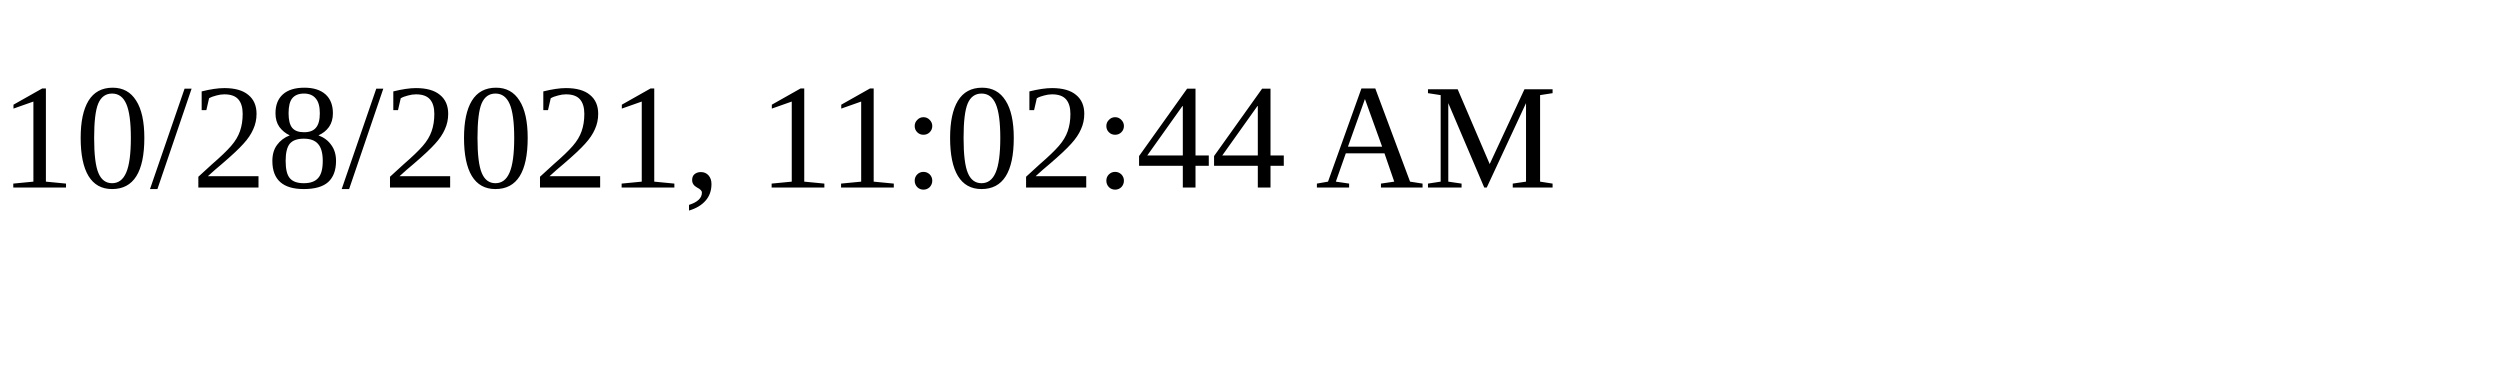
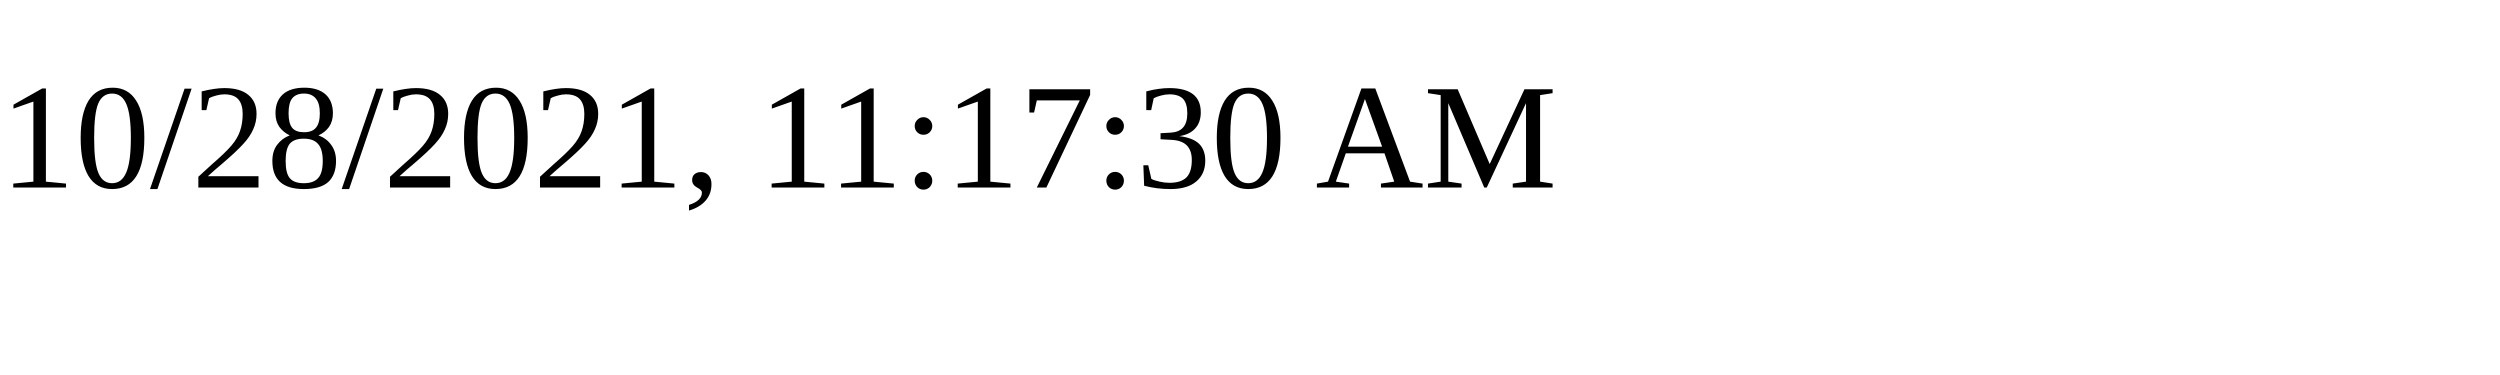
<svg xmlns="http://www.w3.org/2000/svg" height="30" width="200">
-   <text x="0" y="15">10/28/2021, 11:02:44 AM</text>
+   <text x="0" y="15">10/28/2021, 11:17:30 AM</text>
</svg>
